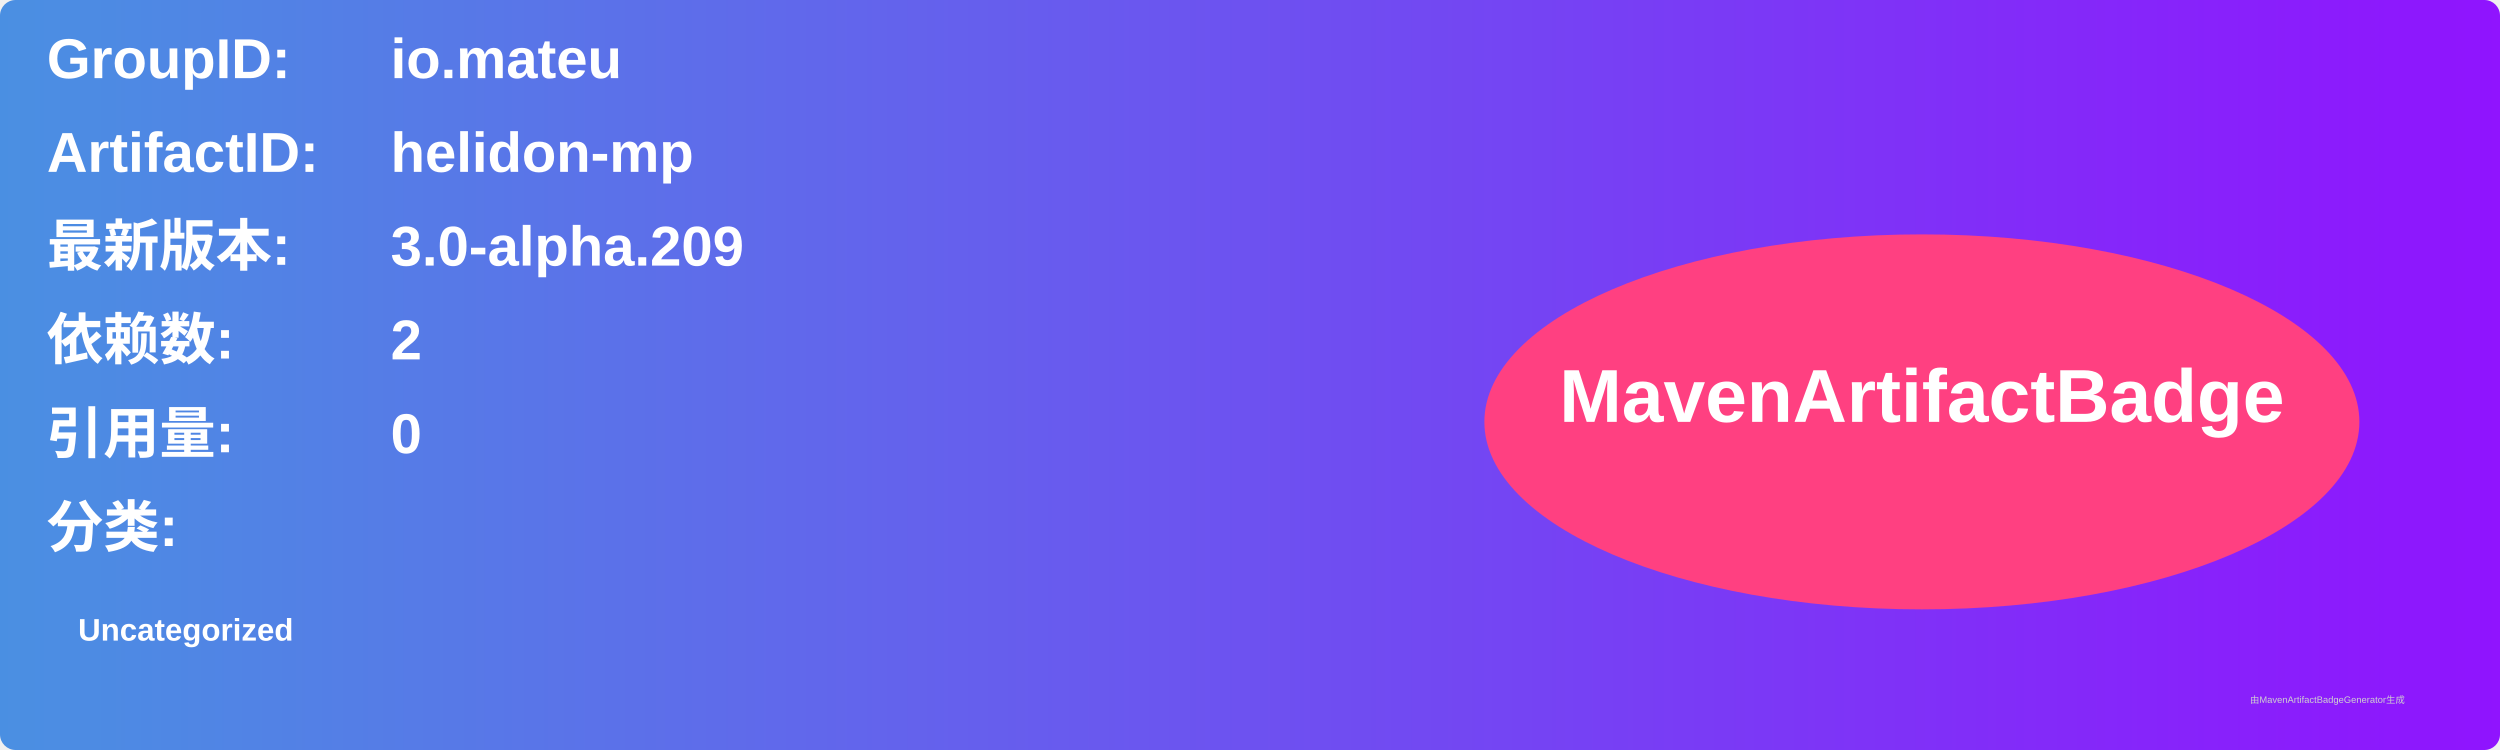
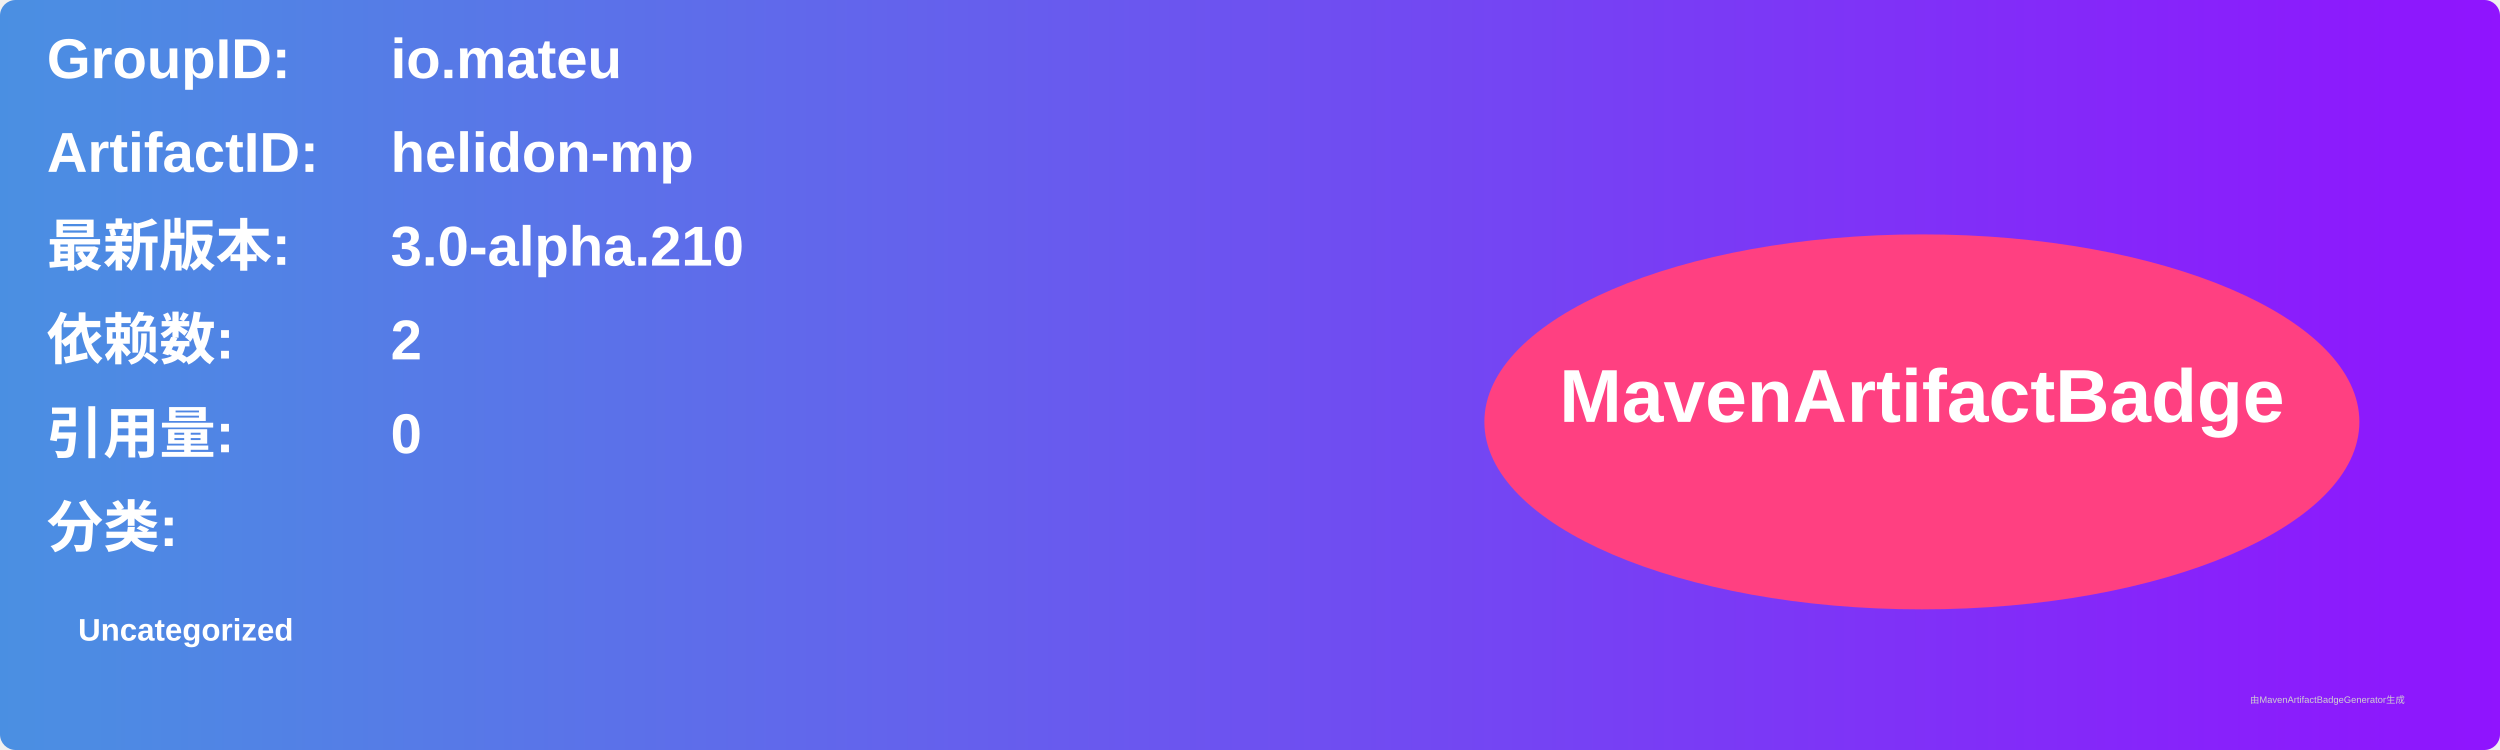
<svg xmlns="http://www.w3.org/2000/svg" width="800" height="240" viewBox="0 0 800 240">
  <linearGradient id="grad" x1="0%" y1="0%" x2="100%" y2="0%">
    <stop offset="0%" stop-color="#4a90e2" />
    <stop offset="100%" stop-color="#9013fe" />
  </linearGradient>
  <rect width="100%" height="100%" rx="5" ry="5" fill="url(#grad)" />
  <g transform="translate(15, 15)">
    <text x="0" y="10" font-family="Arial" font-size="18" fill="white" font-weight="bold" width="260">GroupID:</text>
    <text x="110" y="10" font-family="Arial" font-size="18" fill="white" font-weight="bold" width="460">io.mateu</text>
    <text x="0" y="40" font-family="Arial" font-size="18" fill="white" font-weight="bold" width="260">ArtifactID:</text>
    <text x="110" y="40" font-family="Arial" font-size="18" fill="white" font-weight="bold" width="460">helidon-mp</text>
    <text x="0" y="70" font-family="Arial" font-size="18" fill="white" font-weight="bold">最新版本:</text>
    <text x="110" y="70" font-family="Arial" font-size="18" fill="white" font-weight="bold">
-       <tspan font-weight="bold">3.0-alpha.209</tspan>
+       <tspan font-weight="bold">3.0-alpha.210</tspan>
    </text>
    <text x="0" y="100" font-family="Arial" font-size="18" fill="white" font-weight="bold">依赖数: </text>
    <text x="110" y="100" font-family="Arial" font-size="18" fill="white">
      <tspan font-weight="bold">2</tspan>
    </text>
    <text x="0" y="130" font-family="Arial" font-size="18" fill="white" font-weight="bold">引用量: </text>
    <text x="110" y="130" font-family="Arial" font-size="18" fill="white">
      <tspan font-weight="bold">0</tspan>
    </text>
    <text x="0" y="160" font-family="Arial" font-size="18" fill="white" font-weight="bold">分类:</text>
    <text x="10" y="190" font-family="Arial" font-size="10" fill="white">
      <tspan font-weight="bold">Uncategorized</tspan>
    </text>
    <ellipse cx="600" cy="120" rx="140" ry="60" fill="#ff4081" />
    <text x="600" y="120" text-anchor="middle" font-family="Arial" font-size="24" fill="white" font-weight="bold">MavenArtifactBadge</text>
  </g>
  <text x="720" y="225" font-family="Arial" font-size="3" fill="#d0d0d0">由MavenArtifactBadgeGenerator生成</text>
</svg>
